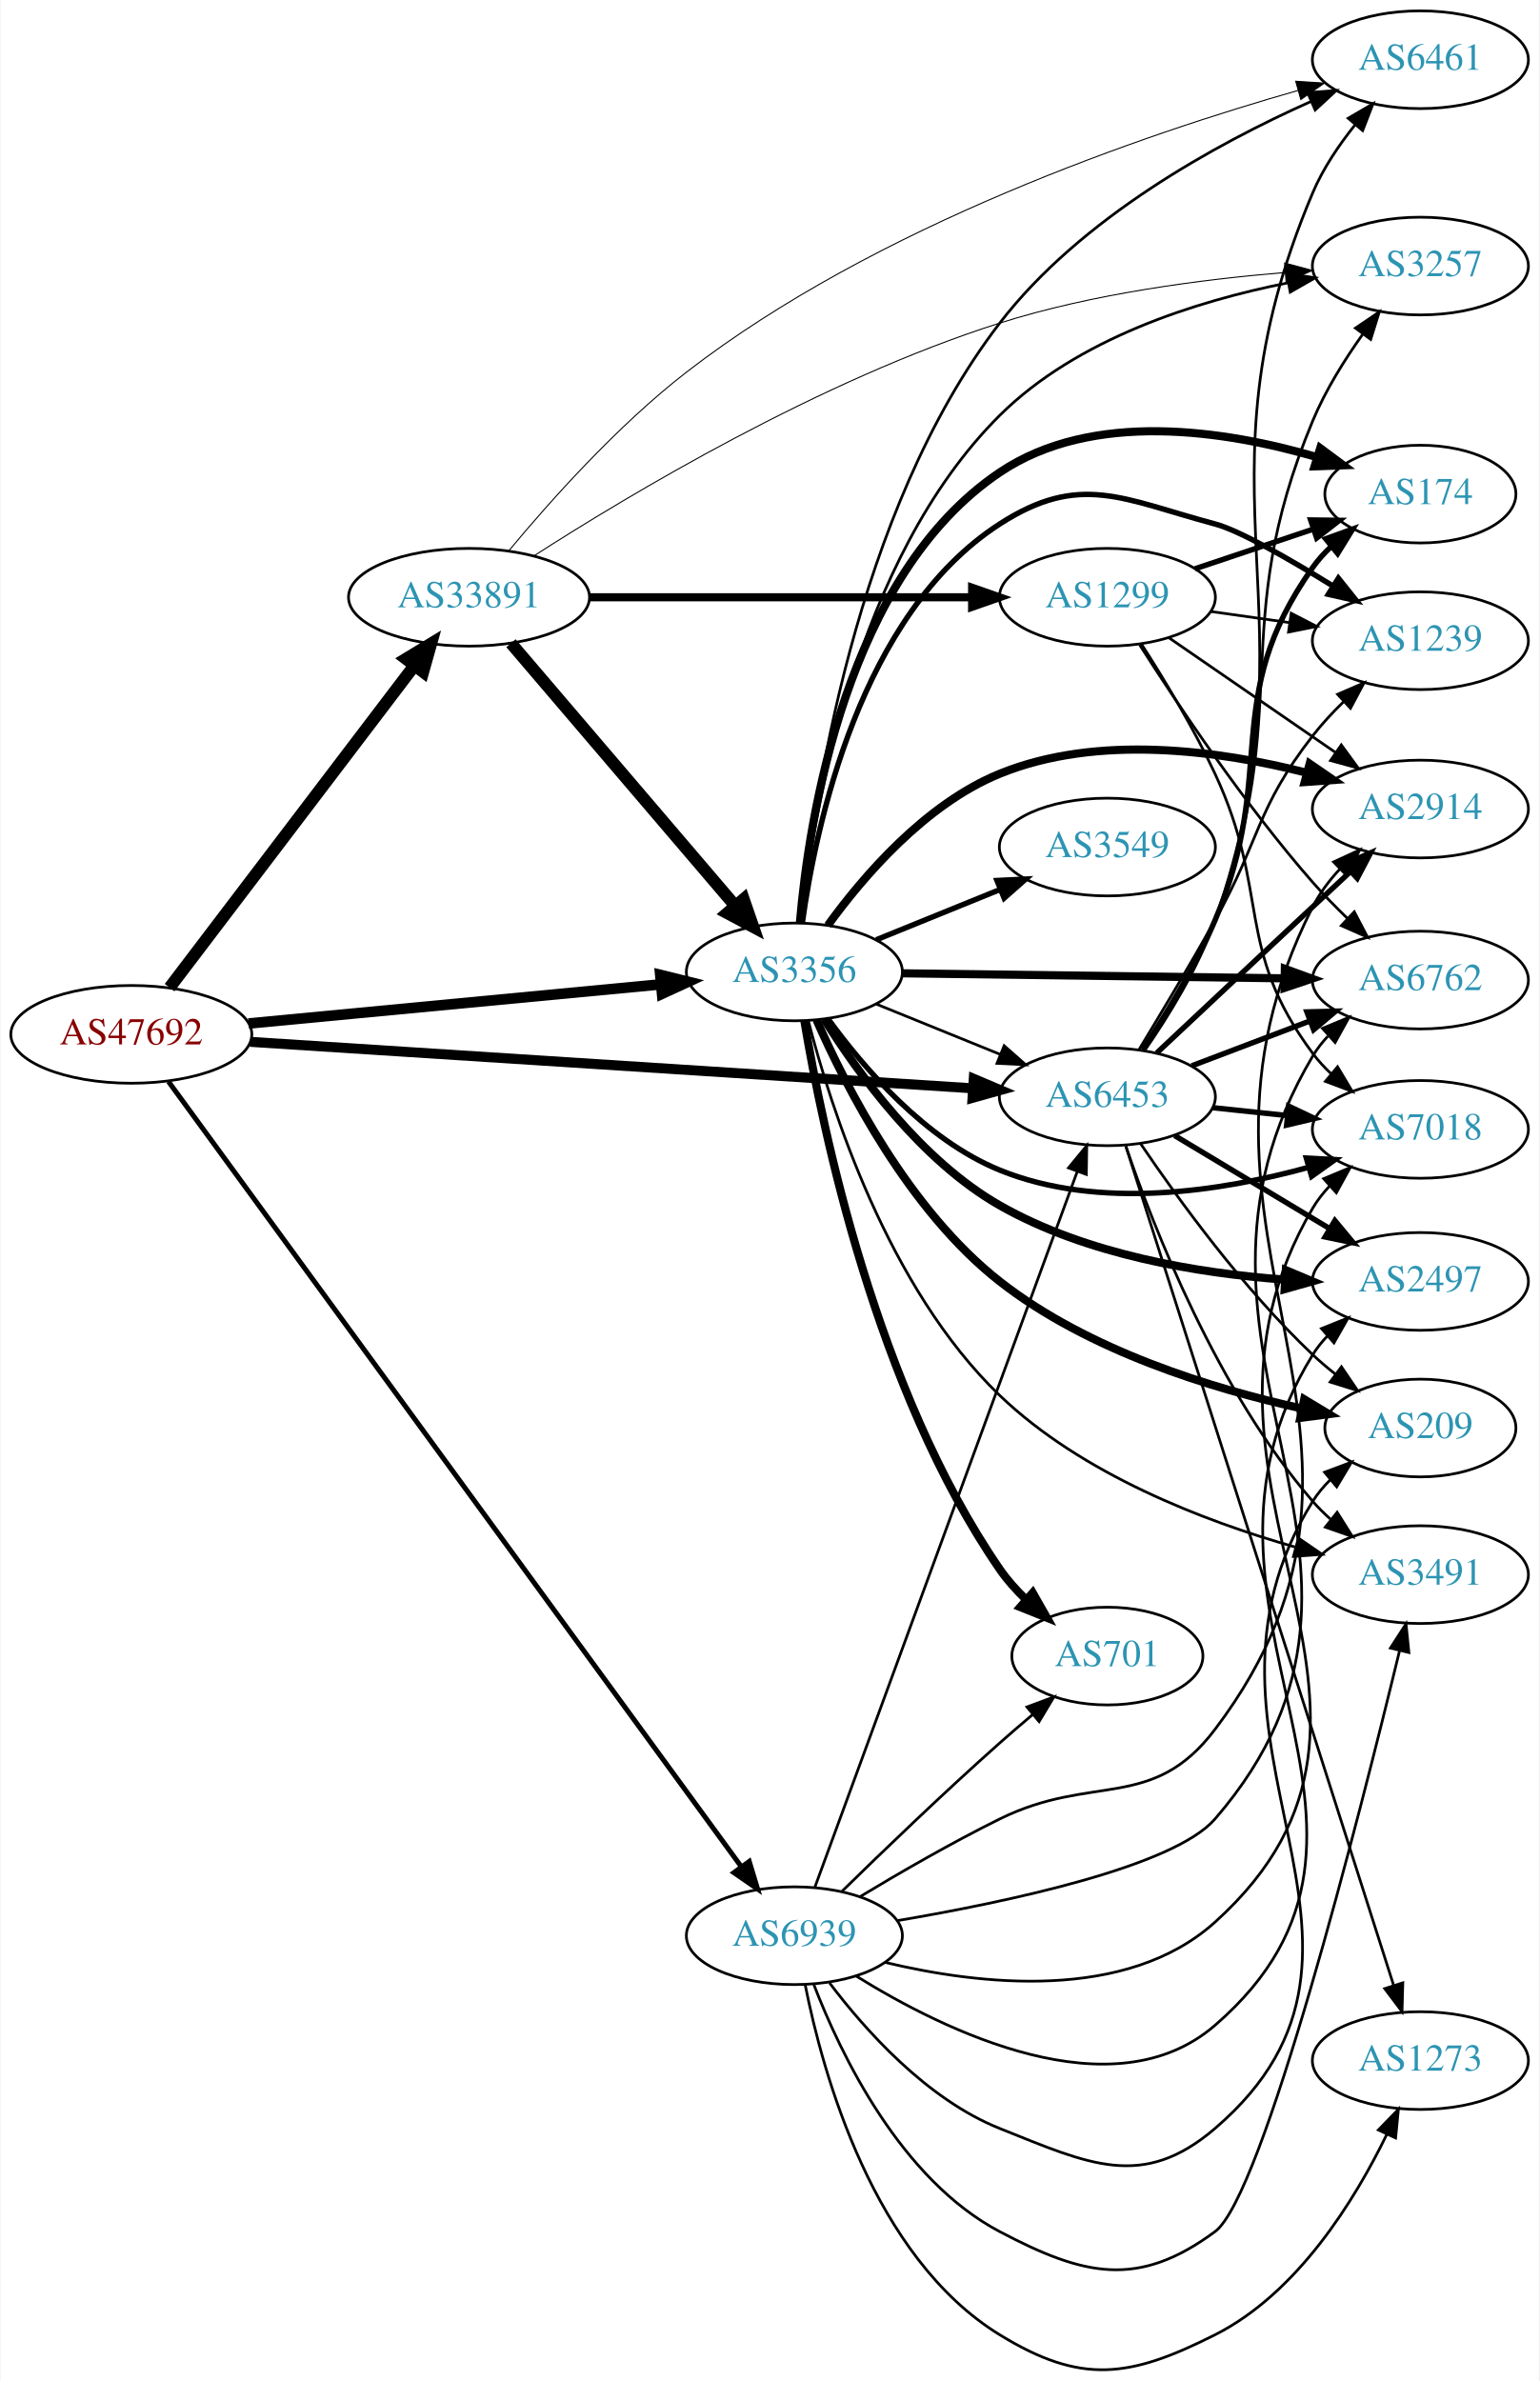
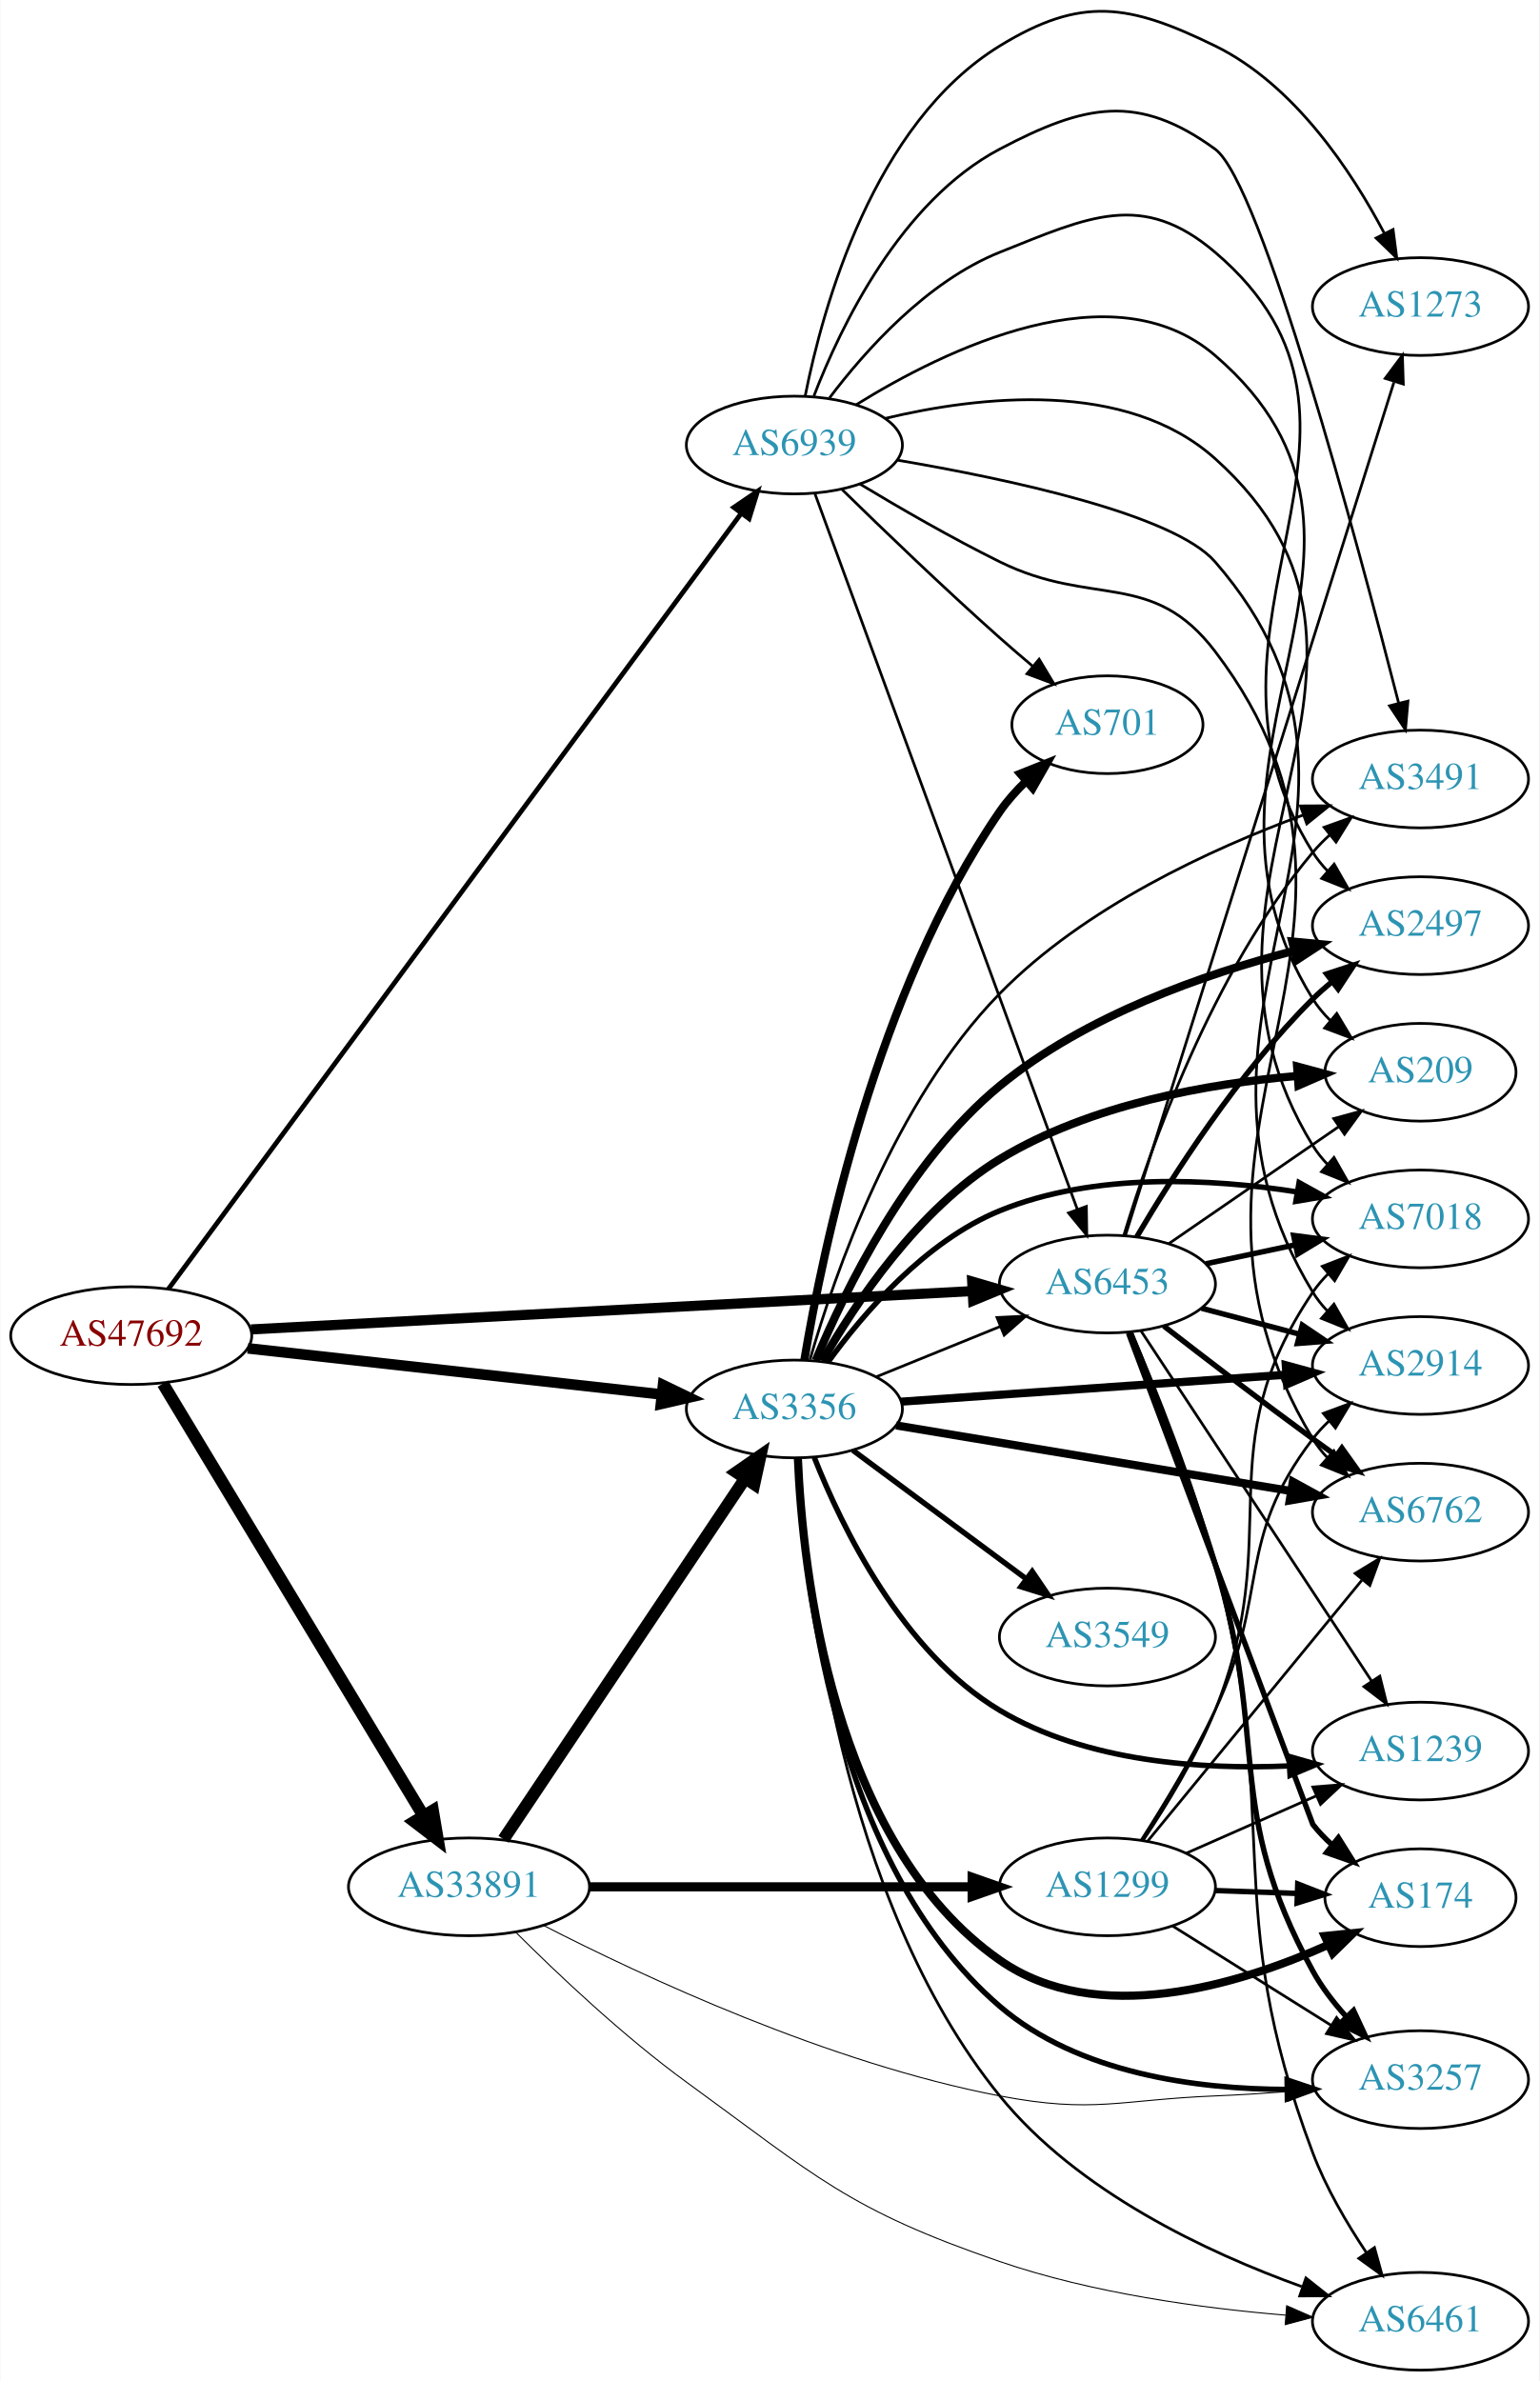
- <svg xmlns="http://www.w3.org/2000/svg" xmlns:xlink="http://www.w3.org/1999/xlink" width="567pt" height="877pt" viewBox="0.00 0.00 566.66 877.02">
-   <g id="graph0" class="graph" transform="scale(1 1) rotate(0) translate(4 873.025)">
-     <polygon fill="white" stroke="none" points="-4,4 -4,-873.025 562.663,-873.025 562.663,4 -4,4" />
+ <svg xmlns="http://www.w3.org/2000/svg" xmlns:xlink="http://www.w3.org/1999/xlink" width="567pt" height="877pt" viewBox="0.00 0.00 566.66 876.90">
+   <g id="graph0" class="graph" transform="scale(1 1) rotate(0) translate(4 872.904)">
+     <polygon fill="white" stroke="none" points="-4,4 -4,-872.904 562.663,-872.904 562.663,4 -4,4" />
    <g id="node1" class="node">
      <g id="a_node1">
        <a xlink:href="/asn/47692" xlink:title="AS47692 ~ Nessus GmbH [AT]">
-           <ellipse fill="#ffffff" stroke="black" cx="44.196" cy="-492.025" rx="44.393" ry="18" />
-           <text text-anchor="middle" x="44.196" y="-488.325" font-family="Times,serif" font-size="14.00" fill="#880000">AS47692</text>
+           <ellipse fill="#ffffff" stroke="black" cx="44.196" cy="-381" rx="44.393" ry="18" />
+           <text text-anchor="middle" x="44.196" y="-377.3" font-family="Times,serif" font-size="14.00" fill="#880000">AS47692</text>
        </a>
      </g>
    </g>
    <g id="node2" class="node">
      <g id="a_node2">
        <a xlink:href="/asn/3356" xlink:title="AS3356 ~ Level 3 Parent, LLC [US]">
-           <ellipse fill="#ffffff" stroke="black" cx="288.431" cy="-515.025" rx="39.794" ry="18" />
-           <text text-anchor="middle" x="288.431" y="-511.325" font-family="Times,serif" font-size="14.00" fill="#2c94b3">AS3356</text>
+           <ellipse fill="#ffffff" stroke="black" cx="288.431" cy="-354" rx="39.794" ry="18" />
+           <text text-anchor="middle" x="288.431" y="-350.3" font-family="Times,serif" font-size="14.00" fill="#2c94b3">AS3356</text>
        </a>
      </g>
    </g>
    <g id="edge1" class="edge">
-       <path fill="none" stroke="black" stroke-width="3.886" d="M87.39,-496.031C129.77,-500.055 194.983,-506.247 239.341,-510.459" />
-       <polygon fill="black" stroke="black" stroke-width="3.886" points="239.021,-513.944 249.307,-511.405 239.682,-506.975 239.021,-513.944" />
+       <path fill="none" stroke="black" stroke-width="3.913" d="M87.114,-376.328C129.575,-371.595 195.163,-364.284 239.624,-359.329" />
+       <polygon fill="black" stroke="black" stroke-width="3.913" points="240.057,-362.802 249.608,-358.216 239.281,-355.845 240.057,-362.802" />
    </g>
    <g id="node3" class="node">
      <g id="a_node3">
        <a xlink:href="/asn/6453" xlink:title="AS6453 ~ TATA COMMUNICATIONS (AMERICA) INC [US]">
-           <ellipse fill="#ffffff" stroke="black" cx="403.724" cy="-469.025" rx="39.794" ry="18" />
-           <text text-anchor="middle" x="403.724" y="-465.325" font-family="Times,serif" font-size="14.00" fill="#2c94b3">AS6453</text>
+           <ellipse fill="#ffffff" stroke="black" cx="403.724" cy="-400" rx="39.794" ry="18" />
+           <text text-anchor="middle" x="403.724" y="-396.3" font-family="Times,serif" font-size="14.00" fill="#2c94b3">AS6453</text>
        </a>
      </g>
    </g>
    <g id="edge2" class="edge">
-       <path fill="none" stroke="black" stroke-width="3.682" d="M87.967,-489.273C154.785,-484.975 283.55,-476.691 353.904,-472.165" />
-       <polygon fill="black" stroke="black" stroke-width="3.682" points="354.507,-475.634 364.261,-471.499 354.057,-468.648 354.507,-475.634" />
+       <path fill="none" stroke="black" stroke-width="3.717" d="M88.322,-383.292C155.187,-386.845 283.47,-393.663 353.737,-397.397" />
+       <polygon fill="black" stroke="black" stroke-width="3.717" points="353.911,-400.911 364.083,-397.947 354.283,-393.921 353.911,-400.911" />
    </g>
    <g id="node4" class="node">
      <g id="a_node4">
        <a xlink:href="/asn/33891" xlink:title="AS33891 ~ CORE-BACKBONE GMBH GLOBAL NETWORK [DE]">
-           <ellipse fill="#ffffff" stroke="black" cx="168.588" cy="-653.025" rx="44.393" ry="18" />
-           <text text-anchor="middle" x="168.588" y="-649.325" font-family="Times,serif" font-size="14.00" fill="#2c94b3">AS33891</text>
+           <ellipse fill="#ffffff" stroke="black" cx="168.588" cy="-178" rx="44.393" ry="18" />
+           <text text-anchor="middle" x="168.588" y="-174.3" font-family="Times,serif" font-size="14.00" fill="#2c94b3">AS33891</text>
        </a>
      </g>
    </g>
    <g id="edge3" class="edge">
-       <path fill="none" stroke="black" stroke-width="4.5" d="M58.294,-509.254C79.919,-537.7 123.19,-594.621 148.312,-627.668" />
-       <polygon fill="black" stroke="black" stroke-width="4.5" points="145.398,-630.341 154.584,-635.919 151.667,-625.575 145.398,-630.341" />
+       <path fill="none" stroke="black" stroke-width="4.5" d="M55.843,-363.34C77.463,-327.483 126.592,-245.997 151.889,-204.039" />
+       <polygon fill="black" stroke="black" stroke-width="4.5" points="155.261,-206.071 157.053,-195.474 148.517,-202.005 155.261,-206.071" />
    </g>
    <g id="node5" class="node">
      <g id="a_node5">
        <a xlink:href="/asn/6939" xlink:title="AS6939 ~ Hurricane Electric LLC [US]">
-           <ellipse fill="#ffffff" stroke="black" cx="288.431" cy="-160.025" rx="39.794" ry="18" />
-           <text text-anchor="middle" x="288.431" y="-156.325" font-family="Times,serif" font-size="14.00" fill="#2c94b3">AS6939</text>
+           <ellipse fill="#ffffff" stroke="black" cx="288.431" cy="-709" rx="39.794" ry="18" />
+           <text text-anchor="middle" x="288.431" y="-705.3" font-family="Times,serif" font-size="14.00" fill="#2c94b3">AS6939</text>
        </a>
      </g>
    </g>
    <g id="edge4" class="edge">
-       <path fill="none" stroke="black" stroke-width="1.841" d="M57.879,-474.642C97.857,-419.849 221.393,-250.535 268.718,-185.671" />
-       <polygon fill="black" stroke="black" stroke-width="1.841" points="271.807,-187.376 274.874,-177.235 266.152,-183.25 271.807,-187.376" />
-     </g>
-     <g id="edge17" class="edge">
-       <path fill="none" stroke="black" d="M318.607,-503.179C332.482,-497.545 349.259,-490.733 364.169,-484.679" />
-       <polygon fill="black" stroke="black" points="365.698,-487.836 373.647,-480.831 363.065,-481.35 365.698,-487.836" />
+       <path fill="none" stroke="black" stroke-width="1.761" d="M57.879,-398.173C97.857,-452.306 221.393,-619.58 268.718,-683.662" />
+       <polygon fill="black" stroke="black" stroke-width="1.761" points="266.118,-686.032 274.874,-691.997 271.748,-681.874 266.118,-686.032" />
+     </g>
+     <g id="edge16" class="edge">
+       <path fill="none" stroke="black" d="M318.607,-365.846C332.482,-371.48 349.259,-378.292 364.169,-384.346" />
+       <polygon fill="black" stroke="black" points="363.065,-387.675 373.647,-388.194 365.698,-381.189 363.065,-387.675" />
    </g>
    <g id="node6" class="node">
      <g id="a_node6">
-         <a xlink:href="/asn/6461" xlink:title="AS6461 ~ Zayo Bandwidth [US]">
-           <ellipse fill="#ffffff" stroke="black" cx="519.017" cy="-851.025" rx="39.794" ry="18" />
-           <text text-anchor="middle" x="519.017" y="-847.325" font-family="Times,serif" font-size="14.00" fill="#2c94b3">AS6461</text>
+         <a xlink:href="/asn/174" xlink:title="AS174 ~ Cogent Communications [US]">
+           <ellipse fill="#ffffff" stroke="black" cx="519.017" cy="-174" rx="35.194" ry="18" />
+           <text text-anchor="middle" x="519.017" y="-170.3" font-family="Times,serif" font-size="14.00" fill="#2c94b3">AS174</text>
        </a>
      </g>
    </g>
    <g id="edge5" class="edge">
-       <path fill="none" stroke="black" d="M290.848,-533.15C295.017,-575.855 310.544,-684.421 364.077,-754.025 393.827,-792.705 443.726,-820.023 478.624,-835.608" />
-       <polygon fill="black" stroke="black" points="477.474,-838.924 488.041,-839.692 480.259,-832.502 477.474,-838.924" />
+       <path fill="none" stroke="black" stroke-width="3" d="M289.716,-335.897C291.463,-294.701 302.18,-194.189 364.077,-151 399.778,-126.09 451.507,-141.639 484.954,-156.591" />
+       <polygon fill="black" stroke="black" stroke-width="3" points="483.751,-159.892 494.292,-160.962 486.719,-153.552 483.751,-159.892" />
    </g>
    <g id="node7" class="node">
      <g id="a_node7">
-         <a xlink:href="/asn/6762" xlink:title="AS6762 ~ TELECOM ITALIA SPARKLE S.p.A. [IT]">
-           <ellipse fill="#ffffff" stroke="black" cx="519.017" cy="-512.025" rx="39.794" ry="18" />
-           <text text-anchor="middle" x="519.017" y="-508.325" font-family="Times,serif" font-size="14.00" fill="#2c94b3">AS6762</text>
+         <a xlink:href="/asn/701" xlink:title="AS701 ~ UUNET [US]">
+           <ellipse fill="#ffffff" stroke="black" cx="403.724" cy="-606" rx="35.194" ry="18" />
+           <text text-anchor="middle" x="403.724" y="-602.3" font-family="Times,serif" font-size="14.00" fill="#2c94b3">AS701</text>
        </a>
      </g>
    </g>
    <g id="edge6" class="edge">
-       <path fill="none" stroke="black" stroke-width="3" d="M328.207,-514.516C367.04,-514.006 426.923,-513.22 469.021,-512.668" />
-       <polygon fill="black" stroke="black" stroke-width="3" points="469.097,-516.167 479.05,-512.536 469.005,-509.168 469.097,-516.167" />
+       <path fill="none" stroke="black" stroke-width="3" d="M292.113,-372.032C298.697,-411.627 318.548,-507.9 364.077,-574 366.835,-578.004 370.227,-581.783 373.846,-585.245" />
+       <polygon fill="black" stroke="black" stroke-width="3" points="371.622,-587.949 381.463,-591.876 376.219,-582.67 371.622,-587.949" />
    </g>
    <g id="node8" class="node">
      <g id="a_node8">
-         <a xlink:href="/asn/2914" xlink:title="AS2914 ~ NTT America, Inc. [US]">
-           <ellipse fill="#ffffff" stroke="black" cx="519.017" cy="-575.025" rx="39.794" ry="18" />
-           <text text-anchor="middle" x="519.017" y="-571.325" font-family="Times,serif" font-size="14.00" fill="#2c94b3">AS2914</text>
+         <a xlink:href="/asn/1239" xlink:title="AS1239 ~ Sprint [US]">
+           <ellipse fill="#ffffff" stroke="black" cx="519.017" cy="-228" rx="39.794" ry="18" />
+           <text text-anchor="middle" x="519.017" y="-224.3" font-family="Times,serif" font-size="14.00" fill="#2c94b3">AS1239</text>
        </a>
      </g>
    </g>
    <g id="edge7" class="edge">
-       <path fill="none" stroke="black" stroke-width="3" d="M300.758,-532.184C313.657,-549.999 336.55,-576.802 364.077,-588.025 400.27,-602.78 445.141,-596.524 477.082,-588.396" />
-       <polygon fill="black" stroke="black" stroke-width="3" points="478.234,-591.71 486.97,-585.716 476.403,-584.954 478.234,-591.71" />
+       <path fill="none" stroke="black" stroke-width="2" d="M295.77,-336.123C305.859,-310.594 328.18,-264.418 364.077,-243 396.017,-223.943 438.459,-221.117 470.688,-222.536" />
+       <polygon fill="black" stroke="black" stroke-width="2" points="470.578,-226.036 480.767,-223.131 470.991,-219.048 470.578,-226.036" />
    </g>
    <g id="node9" class="node">
      <g id="a_node9">
-         <a xlink:href="/asn/174" xlink:title="AS174 ~ Cogent Communications [US]">
-           <ellipse fill="#ffffff" stroke="black" cx="519.017" cy="-691.025" rx="35.194" ry="18" />
-           <text text-anchor="middle" x="519.017" y="-687.325" font-family="Times,serif" font-size="14.00" fill="#2c94b3">AS174</text>
+         <a xlink:href="/asn/7018" xlink:title="AS7018 ~ AT&amp;T Services, Inc. [US]">
+           <ellipse fill="#ffffff" stroke="black" cx="519.017" cy="-424" rx="39.794" ry="18" />
+           <text text-anchor="middle" x="519.017" y="-420.3" font-family="Times,serif" font-size="14.00" fill="#2c94b3">AS7018</text>
        </a>
      </g>
    </g>
    <g id="edge8" class="edge">
-       <path fill="none" stroke="black" stroke-width="3" d="M290.471,-533.208C293.77,-571.678 307.463,-660.896 364.077,-699.025 398.375,-722.123 447.351,-714.424 480.792,-704.689" />
-       <polygon fill="black" stroke="black" stroke-width="3" points="482.124,-707.941 490.637,-701.635 480.049,-701.255 482.124,-707.941" />
+       <path fill="none" stroke="black" stroke-width="2" d="M300.758,-371.159C313.657,-388.974 336.55,-415.777 364.077,-427 398.92,-441.205 441.989,-438.882 473.703,-433.911" />
+       <polygon fill="black" stroke="black" stroke-width="2" points="474.309,-437.358 483.576,-432.222 473.129,-430.459 474.309,-437.358" />
    </g>
    <g id="node10" class="node">
      <g id="a_node10">
-         <a xlink:href="/asn/2497" xlink:title="AS2497 ~ Internet Initiative Japan Inc. [JP]">
-           <ellipse fill="#ffffff" stroke="black" cx="519.017" cy="-401.025" rx="39.794" ry="18" />
-           <text text-anchor="middle" x="519.017" y="-397.325" font-family="Times,serif" font-size="14.00" fill="#2c94b3">AS2497</text>
+         <a xlink:href="/asn/2914" xlink:title="AS2914 ~ NTT America, Inc. [US]">
+           <ellipse fill="#ffffff" stroke="black" cx="519.017" cy="-370" rx="39.794" ry="18" />
+           <text text-anchor="middle" x="519.017" y="-366.3" font-family="Times,serif" font-size="14.00" fill="#2c94b3">AS2914</text>
        </a>
      </g>
    </g>
    <g id="edge9" class="edge">
-       <path fill="none" stroke="black" stroke-width="3" d="M299.376,-497.71C311.815,-477.747 335.048,-445.567 364.077,-429.025 395.99,-410.84 437.137,-404.054 468.86,-401.698" />
-       <polygon fill="black" stroke="black" stroke-width="3" points="469.464,-405.167 479.23,-401.059 469.034,-398.181 469.464,-405.167" />
+       <path fill="none" stroke="black" stroke-width="3" d="M327.691,-356.678C366.672,-359.407 427.25,-363.647 469.561,-366.608" />
+       <polygon fill="black" stroke="black" stroke-width="3" points="469.412,-370.106 479.632,-367.313 469.901,-363.123 469.412,-370.106" />
    </g>
    <g id="node11" class="node">
      <g id="a_node11">
-         <a xlink:href="/asn/7018" xlink:title="AS7018 ~ AT&amp;T Services, Inc. [US]">
-           <ellipse fill="#ffffff" stroke="black" cx="519.017" cy="-457.025" rx="39.794" ry="18" />
-           <text text-anchor="middle" x="519.017" y="-453.325" font-family="Times,serif" font-size="14.00" fill="#2c94b3">AS7018</text>
+         <a xlink:href="/asn/3549" xlink:title="AS3549 ~ Level 3 Parent, LLC [US]">
+           <ellipse fill="#ffffff" stroke="black" cx="403.724" cy="-270" rx="39.794" ry="18" />
+           <text text-anchor="middle" x="403.724" y="-266.3" font-family="Times,serif" font-size="14.00" fill="#2c94b3">AS3549</text>
        </a>
      </g>
    </g>
    <g id="edge10" class="edge">
-       <path fill="none" stroke="black" stroke-width="2" d="M300.758,-497.865C313.657,-480.05 336.55,-453.248 364.077,-442.025 400.537,-427.16 445.734,-434.245 477.697,-443.011" />
-       <polygon fill="black" stroke="black" stroke-width="2" points="477.002,-446.454 487.582,-445.891 478.96,-439.734 477.002,-446.454" />
+       <path fill="none" stroke="black" stroke-width="2" d="M309.947,-338.788C327.802,-325.55 353.875,-306.219 373.837,-291.417" />
+       <polygon fill="black" stroke="black" stroke-width="2" points="376.029,-294.15 381.977,-285.382 371.86,-288.527 376.029,-294.15" />
    </g>
    <g id="node12" class="node">
      <g id="a_node12">
-         <a xlink:href="/asn/3549" xlink:title="AS3549 ~ Level 3 Parent, LLC [US]">
-           <ellipse fill="#ffffff" stroke="black" cx="403.724" cy="-561.025" rx="39.794" ry="18" />
-           <text text-anchor="middle" x="403.724" y="-557.325" font-family="Times,serif" font-size="14.00" fill="#2c94b3">AS3549</text>
+         <a xlink:href="/asn/6762" xlink:title="AS6762 ~ TELECOM ITALIA SPARKLE S.p.A. [IT]">
+           <ellipse fill="#ffffff" stroke="black" cx="519.017" cy="-316" rx="39.794" ry="18" />
+           <text text-anchor="middle" x="519.017" y="-312.3" font-family="Times,serif" font-size="14.00" fill="#2c94b3">AS6762</text>
        </a>
      </g>
    </g>
    <g id="edge11" class="edge">
-       <path fill="none" stroke="black" stroke-width="2" d="M318.607,-526.871C332.482,-532.505 349.259,-539.317 364.169,-545.37" />
-       <polygon fill="black" stroke="black" stroke-width="2" points="363.065,-548.699 373.647,-549.219 365.698,-542.214 363.065,-548.699" />
+       <path fill="none" stroke="black" stroke-width="3" d="M325.904,-347.937C365.346,-341.38 428.334,-330.909 471.356,-323.757" />
+       <polygon fill="black" stroke="black" stroke-width="3" points="472.005,-327.197 481.295,-322.105 470.857,-320.292 472.005,-327.197" />
    </g>
    <g id="node13" class="node">
      <g id="a_node13">
-         <a xlink:href="/asn/1239" xlink:title="AS1239 ~ Sprint [US]">
-           <ellipse fill="#ffffff" stroke="black" cx="519.017" cy="-637.025" rx="39.794" ry="18" />
-           <text text-anchor="middle" x="519.017" y="-633.325" font-family="Times,serif" font-size="14.00" fill="#2c94b3">AS1239</text>
+         <a xlink:href="/asn/2497" xlink:title="AS2497 ~ Internet Initiative Japan Inc. [JP]">
+           <ellipse fill="#ffffff" stroke="black" cx="519.017" cy="-532" rx="39.794" ry="18" />
+           <text text-anchor="middle" x="519.017" y="-528.3" font-family="Times,serif" font-size="14.00" fill="#2c94b3">AS2497</text>
        </a>
      </g>
    </g>
    <g id="edge12" class="edge">
-       <path fill="none" stroke="black" stroke-width="2" d="M291.351,-533.004C296.215,-568.449 312.559,-646.787 364.077,-680.025 393.69,-699.13 409.325,-689.129 443.37,-680.025 452.452,-677.596 470.616,-667.182 486.752,-657.212" />
-       <polygon fill="black" stroke="black" stroke-width="2" points="488.82,-660.047 495.437,-651.772 485.105,-654.114 488.82,-660.047" />
+       <path fill="none" stroke="black" stroke-width="3" d="M296.297,-371.864C307.042,-397.612 330.173,-445.115 364.077,-473 395.529,-498.867 439.572,-514.206 472.494,-522.73" />
+       <polygon fill="black" stroke="black" stroke-width="3" points="471.78,-526.158 482.328,-525.16 473.46,-519.363 471.78,-526.158" />
    </g>
    <g id="node14" class="node">
      <g id="a_node14">
-         <a xlink:href="/asn/701" xlink:title="AS701 ~ UUNET [US]">
-           <ellipse fill="#ffffff" stroke="black" cx="403.724" cy="-263.025" rx="35.194" ry="18" />
-           <text text-anchor="middle" x="403.724" y="-259.325" font-family="Times,serif" font-size="14.00" fill="#2c94b3">AS701</text>
+         <a xlink:href="/asn/6461" xlink:title="AS6461 ~ Zayo Bandwidth [US]">
+           <ellipse fill="#ffffff" stroke="black" cx="519.017" cy="-18" rx="39.794" ry="18" />
+           <text text-anchor="middle" x="519.017" y="-14.3" font-family="Times,serif" font-size="14.00" fill="#2c94b3">AS6461</text>
        </a>
      </g>
    </g>
    <g id="edge13" class="edge">
-       <path fill="none" stroke="black" stroke-width="3" d="M292.113,-496.992C298.697,-457.398 318.548,-361.125 364.077,-295.025 366.835,-291.021 370.227,-287.242 373.846,-283.78" />
-       <polygon fill="black" stroke="black" stroke-width="3" points="376.219,-286.355 381.463,-277.148 371.622,-281.075 376.219,-286.355" />
+       <path fill="none" stroke="black" d="M290.134,-335.905C292.764,-291.13 305.217,-173.549 364.077,-101 392.718,-65.698 440.513,-43.299 475.26,-30.785" />
+       <polygon fill="black" stroke="black" points="476.833,-33.944 485.138,-27.365 474.543,-27.329 476.833,-33.944" />
    </g>
    <g id="node15" class="node">
      <g id="a_node15">
        <a xlink:href="/asn/3257" xlink:title="AS3257 ~ GTT [DE]">
-           <ellipse fill="#ffffff" stroke="black" cx="519.017" cy="-775.025" rx="39.794" ry="18" />
-           <text text-anchor="middle" x="519.017" y="-771.325" font-family="Times,serif" font-size="14.00" fill="#2c94b3">AS3257</text>
+           <ellipse fill="#ffffff" stroke="black" cx="519.017" cy="-107" rx="39.794" ry="18" />
+           <text text-anchor="middle" x="519.017" y="-103.3" font-family="Times,serif" font-size="14.00" fill="#2c94b3">AS3257</text>
        </a>
      </g>
    </g>
    <g id="edge14" class="edge">
-       <path fill="none" stroke="black" d="M290.934,-533.085C295.165,-572.489 310.619,-666.889 364.077,-720.025 392.534,-748.309 436.508,-762.128 470.182,-768.831" />
-       <polygon fill="black" stroke="black" points="469.805,-772.32 480.274,-770.691 471.074,-765.436 469.805,-772.32" />
+       <path fill="none" stroke="black" stroke-width="2" d="M289.737,-335.841C291.505,-293.346 302.22,-187.024 364.077,-134 393.015,-109.195 436.544,-103.482 469.939,-103.378" />
+       <polygon fill="black" stroke="black" stroke-width="2" points="469.905,-106.877 479.95,-103.51 469.998,-99.878 469.905,-106.877" />
    </g>
    <g id="node16" class="node">
      <g id="a_node16">
        <a xlink:href="/asn/209" xlink:title="AS209 ~ CenturyLink Communications, LLC [US]">
-           <ellipse fill="#ffffff" stroke="black" cx="519.017" cy="-347.025" rx="35.194" ry="18" />
-           <text text-anchor="middle" x="519.017" y="-343.325" font-family="Times,serif" font-size="14.00" fill="#2c94b3">AS209</text>
+           <ellipse fill="#ffffff" stroke="black" cx="519.017" cy="-478" rx="35.194" ry="18" />
+           <text text-anchor="middle" x="519.017" y="-474.3" font-family="Times,serif" font-size="14.00" fill="#2c94b3">AS209</text>
        </a>
      </g>
    </g>
    <g id="edge15" class="edge">
-       <path fill="none" stroke="black" stroke-width="3" d="M296.578,-497.373C307.524,-472.463 330.734,-427.129 364.077,-401.025 396.717,-375.472 442.352,-361.486 475.454,-354.194" />
-       <polygon fill="black" stroke="black" stroke-width="3" points="476.223,-357.609 485.297,-352.141 474.793,-350.757 476.223,-357.609" />
+       <path fill="none" stroke="black" stroke-width="3" d="M298.719,-371.641C310.824,-392.802 334.038,-427.704 364.077,-446 397.315,-466.244 441.277,-473.864 473.709,-476.643" />
+       <polygon fill="black" stroke="black" stroke-width="3" points="473.575,-480.143 483.805,-477.385 474.089,-473.162 473.575,-480.143" />
    </g>
    <g id="node17" class="node">
      <g id="a_node17">
        <a xlink:href="/asn/3491" xlink:title="AS3491 ~ PCCW Global, Inc. [US]">
-           <ellipse fill="#ffffff" stroke="black" cx="519.017" cy="-293.025" rx="39.794" ry="18" />
-           <text text-anchor="middle" x="519.017" y="-289.325" font-family="Times,serif" font-size="14.00" fill="#2c94b3">AS3491</text>
-         </a>
-       </g>
-     </g>
-     <g id="edge16" class="edge">
-       <path fill="none" stroke="black" d="M293.549,-497.14C301.735,-465.322 322.916,-398.521 364.077,-359.025 394.31,-330.014 439.28,-312.752 472.818,-303.203" />
-       <polygon fill="black" stroke="black" points="474.098,-306.483 482.831,-300.483 472.263,-299.727 474.098,-306.483" />
+           <ellipse fill="#ffffff" stroke="black" cx="519.017" cy="-586" rx="39.794" ry="18" />
+           <text text-anchor="middle" x="519.017" y="-582.3" font-family="Times,serif" font-size="14.00" fill="#2c94b3">AS3491</text>
+         </a>
+       </g>
+     </g>
+     <g id="edge17" class="edge">
+       <path fill="none" stroke="black" d="M294.201,-372.25C303.16,-403.403 325.187,-467.315 364.077,-507 395.269,-538.829 442.007,-560.299 475.798,-572.726" />
+       <polygon fill="black" stroke="black" points="474.804,-576.087 485.398,-576.143 477.151,-569.493 474.804,-576.087" />
    </g>
    <g id="edge25" class="edge">
-       <path fill="none" stroke="black" d="M417.429,-486.007C426.179,-498.599 437.285,-516.542 443.37,-534.025 482.879,-647.526 432.495,-691.362 479.37,-802.025 483.156,-810.963 489.026,-819.646 495.057,-827.159" />
-       <polygon fill="black" stroke="black" points="492.424,-829.465 501.573,-834.807 497.752,-824.926 492.424,-829.465" />
+       <path fill="none" stroke="black" stroke-width="2" d="M411.48,-381.989C429.855,-333.003 479.37,-201 479.37,-201 481.427,-198.349 483.817,-195.854 486.379,-193.534" />
+       <polygon fill="black" stroke="black" stroke-width="2" points="488.792,-196.087 494.428,-187.115 484.427,-190.614 488.792,-196.087" />
+     </g>
+     <g id="edge22" class="edge">
+       <path fill="none" stroke="black" d="M416.001,-382.879C435.969,-352.564 477.642,-289.296 501.076,-253.719" />
+       <polygon fill="black" stroke="black" points="504.039,-255.583 506.617,-245.307 498.193,-251.733 504.039,-255.583" />
+     </g>
+     <g id="edge19" class="edge">
+       <path fill="none" stroke="black" stroke-width="2" d="M439.949,-407.462C450.393,-409.675 461.976,-412.128 472.953,-414.454" />
+       <polygon fill="black" stroke="black" stroke-width="2" points="472.305,-417.894 482.813,-416.542 473.755,-411.046 472.305,-417.894" />
+     </g>
+     <g id="edge23" class="edge">
+       <path fill="none" stroke="black" stroke-width="2" d="M438.409,-391.08C449.721,-388.085 462.505,-384.7 474.464,-381.533" />
+       <polygon fill="black" stroke="black" stroke-width="2" points="475.495,-384.88 484.266,-378.937 473.703,-378.114 475.495,-384.88" />
+     </g>
+     <g id="edge21" class="edge">
+       <path fill="none" stroke="black" stroke-width="2" d="M424.511,-384.527C439.457,-372.929 460.543,-356.756 479.37,-343 482.165,-340.958 485.09,-338.855 488.027,-336.765" />
+       <polygon fill="black" stroke="black" stroke-width="2" points="490.08,-339.6 496.236,-330.977 486.046,-333.879 490.08,-339.6" />
+     </g>
+     <g id="edge20" class="edge">
+       <path fill="none" stroke="black" stroke-width="2" d="M414.512,-417.362C427.466,-439.38 451.898,-477.752 479.37,-505 481.495,-507.107 483.801,-509.163 486.193,-511.14" />
+       <polygon fill="black" stroke="black" stroke-width="2" points="484.453,-514.215 494.521,-517.513 488.707,-508.656 484.453,-514.215" />
+     </g>
+     <g id="edge24" class="edge">
+       <path fill="none" stroke="black" d="M412.654,-382.115C421.353,-361.842 435.168,-327.625 443.37,-297 468.662,-202.565 444.849,-171.465 479.37,-80 484.199,-67.206 491.815,-54.192 499.014,-43.412" />
+       <polygon fill="black" stroke="black" points="502.069,-45.148 504.893,-34.937 496.318,-41.159 502.069,-45.148" />
+     </g>
+     <g id="edge26" class="edge">
+       <path fill="none" stroke="black" stroke-width="2" d="M412.102,-382.367C420.429,-362.037 434.028,-327.497 443.37,-297 463.451,-231.447 446.389,-207.105 479.37,-147 482.602,-141.111 486.93,-135.469 491.522,-130.375" />
+       <polygon fill="black" stroke="black" stroke-width="2" points="494.366,-132.471 498.832,-122.863 489.349,-127.588 494.366,-132.471" />
+     </g>
+     <g id="edge28" class="edge">
+       <path fill="none" stroke="black" d="M426.3,-414.855C444.084,-427.099 469.472,-444.578 489.029,-458.043" />
+       <polygon fill="black" stroke="black" points="487.064,-460.939 497.285,-463.727 491.034,-455.173 487.064,-460.939" />
    </g>
    <g id="edge18" class="edge">
-       <path fill="none" stroke="black" stroke-width="2" d="M434.787,-480.435C448.102,-485.489 463.953,-491.505 478.23,-496.924" />
-       <polygon fill="black" stroke="black" stroke-width="2" points="477.222,-500.285 487.813,-500.561 479.706,-493.74 477.222,-500.285" />
-     </g>
-     <g id="edge19" class="edge">
-       <path fill="none" stroke="black" stroke-width="2" d="M421.905,-485.167C437.025,-499.365 459.641,-520.585 479.37,-539.025 483.833,-543.196 488.591,-547.635 493.188,-551.919" />
-       <polygon fill="black" stroke="black" stroke-width="2" points="490.988,-554.653 500.691,-558.908 495.759,-549.531 490.988,-554.653" />
-     </g>
-     <g id="edge21" class="edge">
-       <path fill="none" stroke="black" stroke-width="2" d="M416.715,-486.283C425.12,-499.009 436.106,-516.998 443.37,-534.025 466.898,-589.167 444.752,-615.077 479.37,-664.025 481.308,-666.764 483.616,-669.319 486.127,-671.678" />
-       <polygon fill="black" stroke="black" stroke-width="2" points="484.129,-674.564 494.096,-678.155 488.543,-669.132 484.129,-674.564" />
-     </g>
-     <g id="edge20" class="edge">
-       <path fill="none" stroke="black" stroke-width="2" d="M428.474,-454.77C445.09,-444.796 467.486,-431.354 485.723,-420.408" />
-       <polygon fill="black" stroke="black" stroke-width="2" points="487.525,-423.408 494.298,-415.261 483.923,-417.406 487.525,-423.408" />
-     </g>
-     <g id="edge23" class="edge">
-       <path fill="none" stroke="black" stroke-width="2" d="M442.449,-465.029C451.241,-464.098 460.721,-463.093 469.895,-462.122" />
-       <polygon fill="black" stroke="black" stroke-width="2" points="470.495,-465.578 480.07,-461.044 469.757,-458.617 470.495,-465.578" />
-     </g>
-     <g id="edge24" class="edge">
-       <path fill="none" stroke="black" d="M415.293,-486.27C423.197,-499.292 434.178,-517.655 443.37,-534.025 460.113,-563.842 458.38,-575.028 479.37,-602.025 482.773,-606.402 486.76,-610.688 490.857,-614.676" />
-       <polygon fill="black" stroke="black" points="488.522,-617.284 498.247,-621.488 493.267,-612.137 488.522,-617.284" />
-     </g>
-     <g id="edge26" class="edge">
-       <path fill="none" stroke="black" d="M417.115,-486.121C425.713,-498.769 436.766,-516.731 443.37,-534.025 473.1,-611.869 447.342,-641.097 479.37,-718.025 484.014,-729.179 491.015,-740.41 497.787,-749.919" />
-       <polygon fill="black" stroke="black" points="495.099,-752.17 503.868,-758.115 500.721,-747.999 495.099,-752.17" />
-     </g>
-     <g id="edge27" class="edge">
-       <path fill="none" stroke="black" d="M416.044,-451.647C429.617,-431.581 453.763,-398.233 479.37,-374.025 481.946,-371.589 484.757,-369.205 487.649,-366.925" />
-       <polygon fill="black" stroke="black" points="489.94,-369.583 495.888,-360.815 485.771,-363.96 489.94,-369.583" />
-     </g>
-     <g id="edge22" class="edge">
-       <path fill="none" stroke="black" d="M410.522,-450.829C420.721,-420.947 444.181,-360.741 479.37,-320.025 481.327,-317.761 483.513,-315.592 485.823,-313.539" />
-       <polygon fill="black" stroke="black" points="488.359,-315.994 494.002,-307.027 483.999,-310.518 488.359,-315.994" />
+       <path fill="none" stroke="black" d="M409.757,-417.913C419.249,-449.261 442.242,-514.916 479.37,-559 481.249,-561.23 483.353,-563.363 485.583,-565.381" />
+       <polygon fill="black" stroke="black" points="483.53,-568.222 493.509,-571.783 487.929,-562.777 483.53,-568.222" />
    </g>
    <g id="node18" class="node">
      <g id="a_node18">
        <a xlink:href="/asn/1273" xlink:title="AS1273 ~ Vodafone Group PLC [EU]">
-           <ellipse fill="#ffffff" stroke="black" cx="519.017" cy="-114.025" rx="39.794" ry="18" />
-           <text text-anchor="middle" x="519.017" y="-110.325" font-family="Times,serif" font-size="14.00" fill="#2c94b3">AS1273</text>
-         </a>
-       </g>
-     </g>
-     <g id="edge28" class="edge">
-       <path fill="none" stroke="black" d="M410.498,-450.932C428.983,-393.008 486.798,-211.848 509.109,-141.936" />
-       <polygon fill="black" stroke="black" points="512.548,-142.672 512.254,-132.081 505.88,-140.543 512.548,-142.672" />
+           <ellipse fill="#ffffff" stroke="black" cx="519.017" cy="-760" rx="39.794" ry="18" />
+           <text text-anchor="middle" x="519.017" y="-756.3" font-family="Times,serif" font-size="14.00" fill="#2c94b3">AS1273</text>
+         </a>
+       </g>
+     </g>
+     <g id="edge27" class="edge">
+       <path fill="none" stroke="black" d="M410.342,-417.852C428.688,-476.15 486.939,-661.247 509.227,-732.069" />
+       <polygon fill="black" stroke="black" points="506.024,-733.552 512.365,-742.04 512.701,-731.45 506.024,-733.552" />
+     </g>
+     <g id="edge31" class="edge">
+       <path fill="none" stroke="black" stroke-width="4.5" d="M181.318,-195.519C202.195,-226.699 245.883,-291.948 270.187,-328.245" />
+       <polygon fill="black" stroke="black" stroke-width="4.5" points="267.087,-330.693 275.922,-336.811 273.63,-326.311 267.087,-330.693" />
+     </g>
+     <g id="edge32" class="edge">
+       <path fill="none" stroke="black" stroke-width="0.375" d="M185.966,-161.133C201.373,-145.763 225.492,-122.943 248.784,-106 296.532,-71.268 308.238,-59.185 364.077,-40 398.142,-28.296 438.512,-22.816 469.362,-20.252" />
+       <polygon fill="black" stroke="black" stroke-width="0.375" points="469.73,-23.734 479.437,-19.489 469.201,-16.754 469.73,-23.734" />
    </g>
    <g id="edge30" class="edge">
-       <path fill="none" stroke="black" stroke-width="4.5" d="M184.038,-636.103C204.735,-611.866 242.935,-567.132 266.659,-539.349" />
-       <polygon fill="black" stroke="black" stroke-width="4.5" points="269.731,-541.815 273.231,-531.654 263.743,-536.701 269.731,-541.815" />
-     </g>
-     <g id="edge29" class="edge">
-       <path fill="none" stroke="black" stroke-width="0.375" d="M183.178,-670.069C198.012,-687.955 223.094,-716.177 248.784,-736.025 318.6,-789.963 417.516,-823.627 473.974,-839.712" />
-       <polygon fill="black" stroke="black" stroke-width="0.375" points="473.095,-843.101 483.668,-842.42 474.979,-836.359 473.095,-843.101" />
-     </g>
-     <g id="edge31" class="edge">
-       <path fill="none" stroke="black" stroke-width="0.375" d="M192.401,-668.213C227.619,-690.868 298.075,-733.08 364.077,-754.025 398.263,-764.873 438.467,-770.117 469.214,-772.652" />
-       <polygon fill="black" stroke="black" stroke-width="0.375" points="469.021,-776.148 479.256,-773.413 469.549,-769.168 469.021,-776.148" />
+       <path fill="none" stroke="black" stroke-width="0.375" d="M195.992,-163.809C232.523,-145.061 301.116,-113.01 364.077,-101 398.694,-94.397 408.157,-99.587 443.37,-101 451.96,-101.345 461.093,-101.912 469.915,-102.563" />
+       <polygon fill="black" stroke="black" stroke-width="0.375" points="469.835,-106.067 480.078,-103.358 470.381,-99.089 469.835,-106.067" />
    </g>
    <g id="node19" class="node">
      <g id="a_node19">
        <a xlink:href="/asn/1299" xlink:title="AS1299 ~ Telia Carrier [EU]">
-           <ellipse fill="#ffffff" stroke="black" cx="403.724" cy="-653.025" rx="39.794" ry="18" />
-           <text text-anchor="middle" x="403.724" y="-649.325" font-family="Times,serif" font-size="14.00" fill="#2c94b3">AS1299</text>
-         </a>
-       </g>
-     </g>
-     <g id="edge32" class="edge">
-       <path fill="none" stroke="black" stroke-width="3" d="M212.893,-653.025C252.832,-653.025 312.066,-653.025 353.721,-653.025" />
-       <polygon fill="black" stroke="black" stroke-width="3" points="353.91,-656.525 363.91,-653.025 353.91,-649.525 353.91,-656.525" />
+           <ellipse fill="#ffffff" stroke="black" cx="403.724" cy="-178" rx="39.794" ry="18" />
+           <text text-anchor="middle" x="403.724" y="-174.3" font-family="Times,serif" font-size="14.00" fill="#2c94b3">AS1299</text>
+         </a>
+       </g>
+     </g>
+     <g id="edge29" class="edge">
+       <path fill="none" stroke="black" stroke-width="3.375" d="M212.893,-178C252.832,-178 312.066,-178 353.721,-178" />
+       <polygon fill="black" stroke="black" stroke-width="3.375" points="353.91,-181.5 363.91,-178 353.91,-174.5 353.91,-181.5" />
+     </g>
+     <g id="edge46" class="edge">
+       <path fill="none" stroke="black" d="M296.012,-691.051C314.979,-639.318 369.856,-489.646 392.631,-427.527" />
+       <polygon fill="black" stroke="black" points="395.968,-428.592 396.125,-417.998 389.396,-426.182 395.968,-428.592" />
+     </g>
+     <g id="edge47" class="edge">
+       <path fill="none" stroke="black" d="M306.02,-692.591C320.946,-677.979 343.613,-656.167 364.077,-638 367.968,-634.546 372.146,-630.963 376.266,-627.498" />
+       <polygon fill="black" stroke="black" points="378.575,-630.13 384.027,-621.046 374.1,-624.747 378.575,-630.13" />
+     </g>
+     <g id="edge43" class="edge">
+       <path fill="none" stroke="black" d="M321.819,-718.794C356.397,-727.056 410.621,-733.365 443.37,-704 527.932,-628.178 419.892,-547.758 479.37,-451 480.897,-448.516 482.748,-446.2 484.802,-444.055" />
+       <polygon fill="black" stroke="black" points="487.172,-446.631 492.398,-437.414 482.565,-441.361 487.172,-446.631" />
+     </g>
+     <g id="edge42" class="edge">
+       <path fill="none" stroke="black" d="M326.436,-703.424C366.925,-696.534 428.121,-683.537 443.37,-666 522.518,-574.977 416.631,-500.021 479.37,-397 480.887,-394.51 482.73,-392.19 484.779,-390.041" />
+       <polygon fill="black" stroke="black" points="487.15,-392.617 492.365,-383.394 482.537,-387.352 487.15,-392.617" />
+     </g>
+     <g id="edge44" class="edge">
+       <path fill="none" stroke="black" d="M312.545,-694.658C327.082,-685.897 346.374,-674.738 364.077,-666 398.306,-649.105 420.27,-663.389 443.37,-633 521.967,-529.603 412.345,-454.247 479.37,-343 480.875,-340.502 482.709,-338.177 484.752,-336.025" />
+       <polygon fill="black" stroke="black" points="487.123,-338.6 492.327,-329.372 482.504,-333.341 487.123,-338.6" />
+     </g>
+     <g id="edge39" class="edge">
+       <path fill="none" stroke="black" d="M301.35,-726.339C314.426,-743.672 337.172,-769.248 364.077,-780 396.802,-793.078 416.522,-802.828 443.37,-780 519.185,-715.536 426.405,-643.251 479.37,-559 480.922,-556.531 482.79,-554.227 484.857,-552.089" />
+       <polygon fill="black" stroke="black" points="487.227,-554.666 492.476,-545.463 482.634,-549.384 487.227,-554.666" />
+     </g>
+     <g id="edge41" class="edge">
+       <path fill="none" stroke="black" d="M311.126,-723.807C343.755,-744.068 405.646,-774.427 443.37,-742 524.166,-672.551 423.151,-595.501 479.37,-505 481.141,-502.149 483.336,-499.519 485.773,-497.112" />
+       <polygon fill="black" stroke="black" points="488.192,-499.653 493.634,-490.563 483.711,-494.276 488.192,-499.653" />
+     </g>
+     <g id="edge40" class="edge">
+       <path fill="none" stroke="black" d="M295.605,-727.026C305.489,-752.681 327.557,-798.747 364.077,-818 395.252,-834.435 414.889,-838.755 443.37,-818 460.346,-805.629 495.901,-672.856 510.997,-613.915" />
+       <polygon fill="black" stroke="black" points="514.41,-614.693 513.486,-604.138 507.627,-612.965 514.41,-614.693" />
    </g>
    <g id="edge45" class="edge">
-       <path fill="none" stroke="black" d="M296.012,-177.973C314.979,-229.707 369.856,-379.379 392.631,-441.498" />
-       <polygon fill="black" stroke="black" points="389.396,-442.842 396.125,-451.026 395.968,-440.433 389.396,-442.842" />
-     </g>
-     <g id="edge39" class="edge">
-       <path fill="none" stroke="black" d="M326.453,-165.586C366.959,-172.461 428.171,-185.445 443.37,-203.025 525.72,-298.27 415.11,-375.748 479.37,-484.025 480.916,-486.63 482.809,-489.062 484.918,-491.317" />
-       <polygon fill="black" stroke="black" points="482.942,-494.246 492.731,-498.299 487.607,-489.026 482.942,-494.246" />
-     </g>
-     <g id="edge43" class="edge">
-       <path fill="none" stroke="black" d="M312.545,-174.367C327.082,-183.128 346.374,-194.287 364.077,-203.025 398.306,-219.919 420.35,-205.576 443.37,-236.025 525.154,-344.203 418.007,-418.088 479.37,-539.025 481.912,-544.033 485.449,-548.706 489.361,-552.917" />
-       <polygon fill="black" stroke="black" points="487.044,-555.545 496.671,-559.97 491.905,-550.508 487.044,-555.545" />
+       <path fill="none" stroke="black" d="M292.413,-727.087C298.864,-759.65 317.484,-827.403 364.077,-856 394.113,-874.434 411.713,-871.485 443.37,-856 472.54,-841.731 493.604,-809.954 505.773,-786.858" />
+       <polygon fill="black" stroke="black" points="508.925,-788.381 510.294,-777.875 502.672,-785.234 508.925,-788.381" />
+     </g>
+     <g id="edge34" class="edge">
+       <path fill="none" stroke="black" stroke-width="2" d="M443.396,-176.635C453.101,-176.292 463.592,-175.922 473.555,-175.57" />
+       <polygon fill="black" stroke="black" stroke-width="2" points="473.821,-179.063 483.691,-175.212 473.574,-172.067 473.821,-179.063" />
+     </g>
+     <g id="edge35" class="edge">
+       <path fill="none" stroke="black" d="M432.729,-190.36C447.163,-196.73 464.964,-204.586 480.563,-211.47" />
+       <polygon fill="black" stroke="black" points="479.379,-214.774 489.941,-215.609 482.206,-208.37 479.379,-214.774" />
+     </g>
+     <g id="edge33" class="edge">
+       <path fill="none" stroke="black" d="M416.925,-195.171C425.431,-207.855 436.452,-225.83 443.37,-243 469.64,-308.196 439.954,-338.802 479.37,-397 481.005,-399.414 482.934,-401.679 485.042,-403.79" />
+       <polygon fill="black" stroke="black" points="482.863,-406.531 492.74,-410.365 487.409,-401.209 482.863,-406.531" />
+     </g>
+     <g id="edge36" class="edge">
+       <path fill="none" stroke="black" d="M416.156,-195.16C424.393,-207.986 435.413,-226.141 443.37,-243 463.532,-285.718 450.66,-305.489 479.37,-343 481.142,-345.315 483.17,-347.509 485.347,-349.571" />
+       <polygon fill="black" stroke="black" points="483.239,-352.37 493.173,-356.052 487.704,-346.978 483.239,-352.37" />
+     </g>
+     <g id="edge37" class="edge">
+       <path fill="none" stroke="black" d="M418.616,-194.922C438.321,-218.924 474.529,-263.029 497.381,-290.864" />
+       <polygon fill="black" stroke="black" points="494.961,-293.432 504.011,-298.94 500.371,-288.99 494.961,-293.432" />
    </g>
    <g id="edge38" class="edge">
-       <path fill="none" stroke="black" d="M311.151,-145.19C343.811,-124.892 405.744,-94.484 443.37,-127.025 527.281,-199.592 421.115,-279.614 479.37,-374.025 480.901,-376.506 482.755,-378.82 484.811,-380.964" />
-       <polygon fill="black" stroke="black" points="482.577,-383.66 492.411,-387.602 487.182,-378.388 482.577,-383.66" />
-     </g>
-     <g id="edge46" class="edge">
-       <path fill="none" stroke="black" d="M321.849,-150.197C356.453,-141.907 410.699,-135.573 443.37,-165.025 531,-244.018 419.571,-326.324 479.37,-428.025 481.071,-430.917 483.184,-433.614 485.538,-436.105" />
-       <polygon fill="black" stroke="black" points="483.38,-438.871 493.157,-442.953 488.06,-433.665 483.38,-438.871" />
-     </g>
-     <g id="edge41" class="edge">
-       <path fill="none" stroke="black" d="M306.02,-176.434C320.946,-191.046 343.613,-212.858 364.077,-231.025 367.968,-234.478 372.146,-238.062 376.266,-241.527" />
-       <polygon fill="black" stroke="black" points="374.1,-244.277 384.027,-247.979 378.575,-238.895 374.1,-244.277" />
-     </g>
-     <g id="edge44" class="edge">
-       <path fill="none" stroke="black" d="M301.35,-142.686C314.426,-125.353 337.172,-99.777 364.077,-89.025 396.802,-75.947 416.601,-66.104 443.37,-89.025 522.297,-156.604 424.371,-231.868 479.37,-320.025 481.146,-322.872 483.345,-325.499 485.785,-327.905" />
-       <polygon fill="black" stroke="black" points="483.724,-330.744 493.649,-334.452 488.203,-325.364 483.724,-330.744" />
-     </g>
-     <g id="edge42" class="edge">
-       <path fill="none" stroke="black" d="M295.605,-141.999C305.489,-116.344 327.557,-70.278 364.077,-51.025 395.252,-34.59 415.015,-30.098 443.37,-51.025 461.016,-64.048 496.499,-203.769 511.296,-264.786" />
-       <polygon fill="black" stroke="black" points="507.984,-265.98 513.73,-274.881 514.789,-264.339 507.984,-265.98" />
-     </g>
-     <g id="edge40" class="edge">
-       <path fill="none" stroke="black" d="M292.413,-141.937C298.864,-109.375 317.484,-41.621 364.077,-13.025 394.113,5.409 411.905,2.846 443.37,-13.025 473.79,-28.368 494.885,-62.61 506.706,-86.963" />
-       <polygon fill="black" stroke="black" points="503.545,-88.468 510.923,-96.072 509.897,-85.526 503.545,-88.468" />
-     </g>
-     <g id="edge37" class="edge">
-       <path fill="none" stroke="black" d="M415.612,-635.499C429.328,-613.978 454.168,-576.793 479.37,-548.025 483.318,-543.518 487.769,-538.966 492.208,-534.686" />
-       <polygon fill="black" stroke="black" points="494.664,-537.182 499.578,-527.796 489.883,-532.069 494.664,-537.182" />
-     </g>
-     <g id="edge36" class="edge">
-       <path fill="none" stroke="black" d="M426.3,-638.17C443.67,-626.211 468.294,-609.258 487.655,-595.928" />
-       <polygon fill="black" stroke="black" points="489.883,-598.643 496.135,-590.09 485.914,-592.878 489.883,-598.643" />
-     </g>
-     <g id="edge34" class="edge">
-       <path fill="none" stroke="black" stroke-width="2" d="M435.981,-663.509C449.498,-668.043 465.447,-673.392 479.671,-678.163" />
-       <polygon fill="black" stroke="black" stroke-width="2" points="478.597,-681.494 489.191,-681.356 480.823,-674.858 478.597,-681.494" />
-     </g>
-     <g id="edge33" class="edge">
-       <path fill="none" stroke="black" d="M416.202,-635.887C424.463,-623.072 435.492,-604.921 443.37,-588.025 463.864,-544.075 450.409,-523.92 479.37,-485.025 481.349,-482.366 483.654,-479.855 486.133,-477.51" />
-       <polygon fill="black" stroke="black" points="488.51,-480.085 493.947,-470.992 484.026,-474.71 488.51,-480.085" />
-     </g>
-     <g id="edge35" class="edge">
-       <path fill="none" stroke="black" d="M441.82,-647.786C451.112,-646.473 461.204,-645.048 470.91,-643.677" />
-       <polygon fill="black" stroke="black" points="471.425,-647.14 480.837,-642.275 470.446,-640.208 471.425,-647.14" />
+       <path fill="none" stroke="black" d="M427.65,-163.632C444.431,-153.116 467.419,-138.71 486.009,-127.059" />
+       <polygon fill="black" stroke="black" points="488.121,-129.866 494.735,-121.59 484.403,-123.935 488.121,-129.866" />
    </g>
  </g>
</svg>
